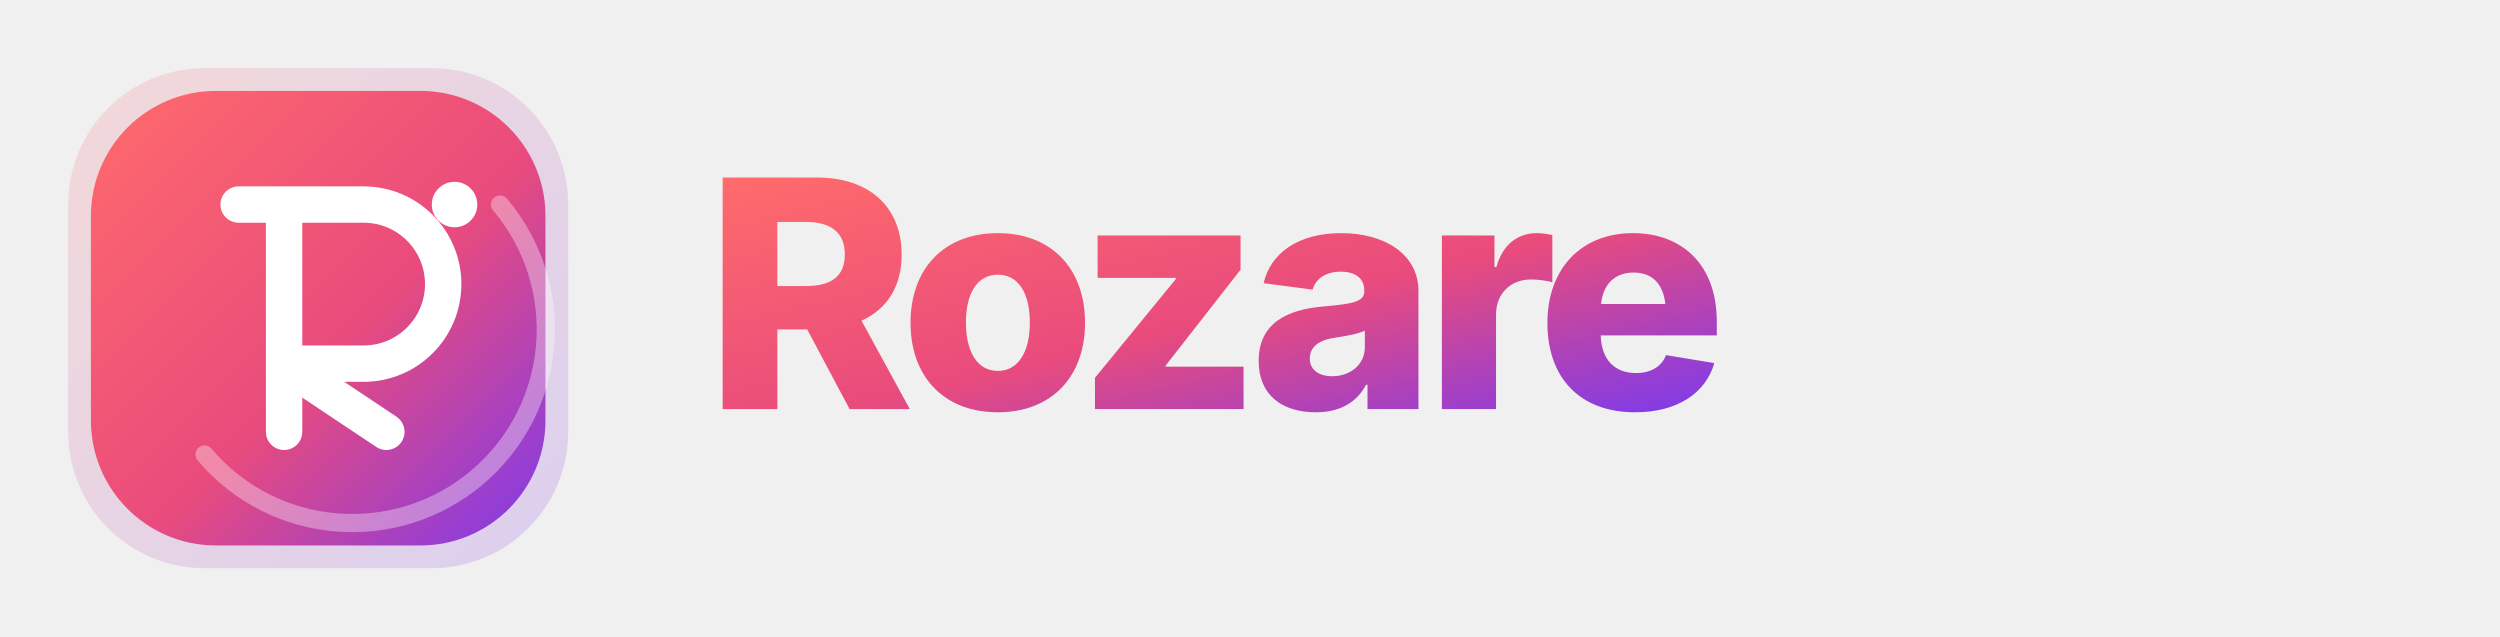
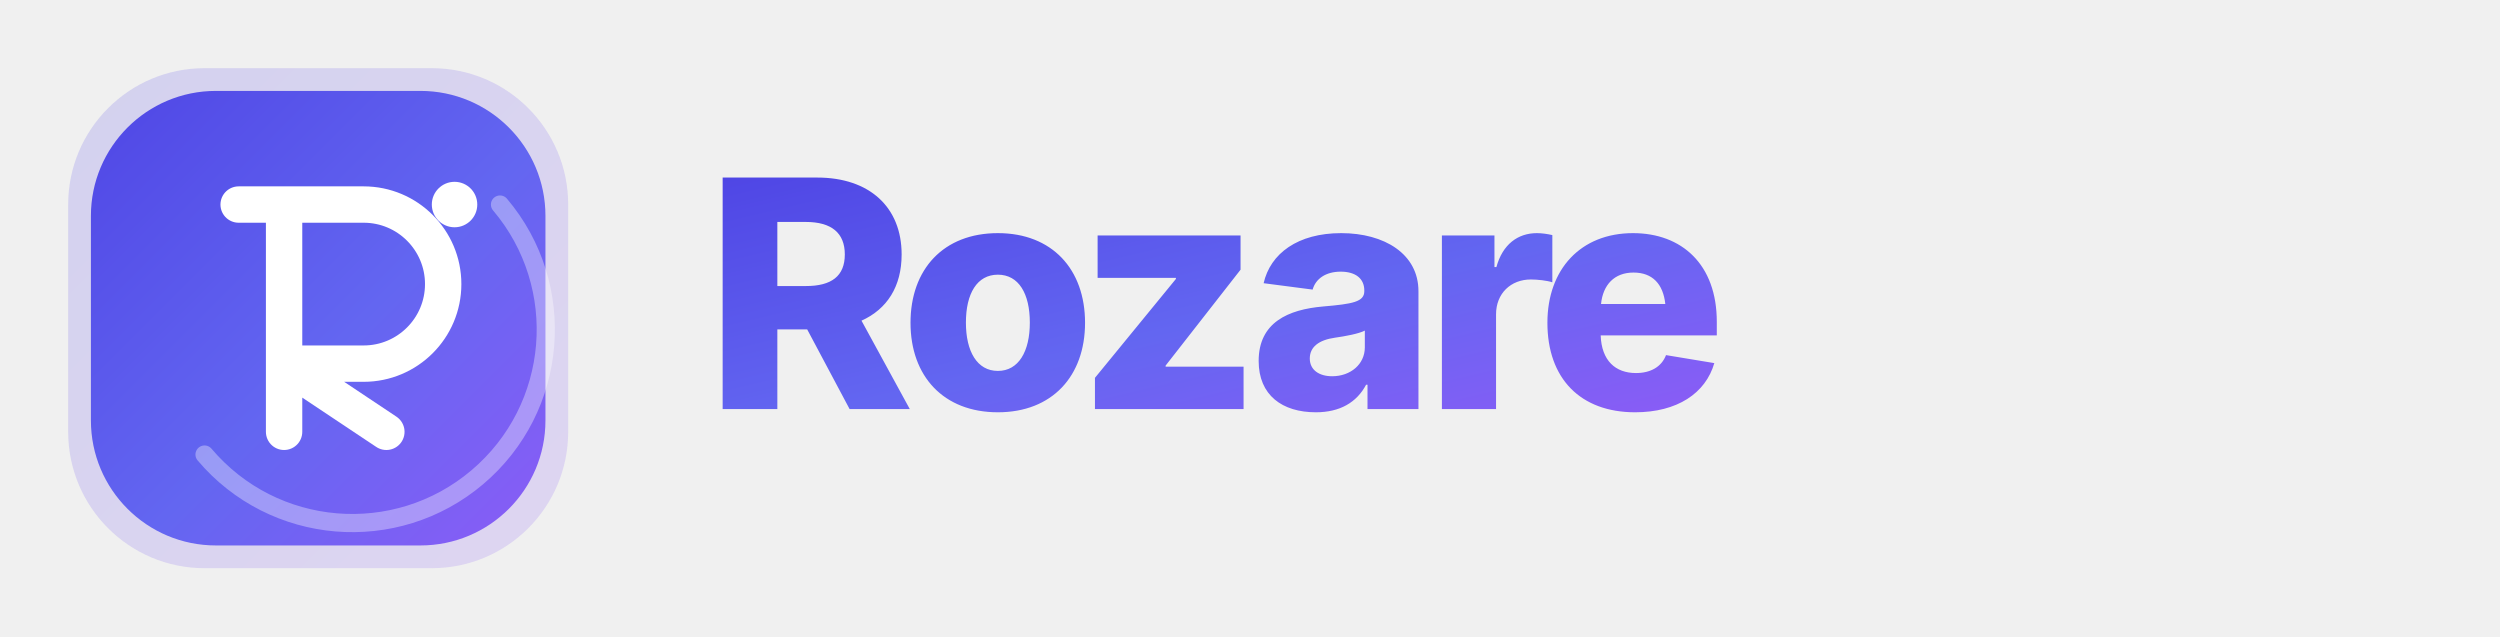
<svg xmlns="http://www.w3.org/2000/svg" viewBox="0 0 220 56" width="220" height="56">
  <defs>
    <linearGradient id="rzGrad" x1="0%" y1="0%" x2="100%" y2="100%">
-       <stop offset="0%" stop-color="#FF6B6B" />
-       <stop offset="55%" stop-color="#E94B7C" />
-       <stop offset="100%" stop-color="#7C3AED" />
+       <stop offset="0%" stop-color="#4F46E5" />
+       <stop offset="55%" stop-color="#6366F1" />
+       <stop offset="100%" stop-color="#8B5CF6" />
    </linearGradient>
    <linearGradient id="rzGradSoft" x1="0%" y1="0%" x2="100%" y2="100%">
-       <stop offset="0%" stop-color="#FF6B6B" stop-opacity="0.18" />
-       <stop offset="100%" stop-color="#7C3AED" stop-opacity="0.18" />
+       <stop offset="0%" stop-color="#4F46E5" stop-opacity="0.18" />
+       <stop offset="100%" stop-color="#8B5CF6" stop-opacity="0.18" />
    </linearGradient>
  </defs>
  <g transform="translate(4,4)">
    <rect x="2" y="2" width="44" height="44" rx="12" fill="url(#rzGradSoft)" />
    <rect x="4" y="4" width="40" height="40" rx="11" fill="url(#rzGrad)" />
    <path d="M40 14 a16 16 0 0 1 -26 22" fill="none" stroke="white" stroke-opacity="0.35" stroke-width="1.6" stroke-linecap="round" />
    <path d="M17 14 h11 a7 7 0 0 1 0 14 h-7 l9 6 M21 28 v6 M21 14 v20" fill="none" stroke="white" stroke-width="3.2" stroke-linecap="round" stroke-linejoin="round" />
    <circle cx="36" cy="14" r="2" fill="white" />
  </g>
  <text x="62" y="36" font-family="system-ui, -apple-system, 'Segoe UI', Inter, sans-serif" font-size="28" font-weight="800" letter-spacing="-1.1" fill="url(#rzGrad)">Rozare</text>
</svg>
